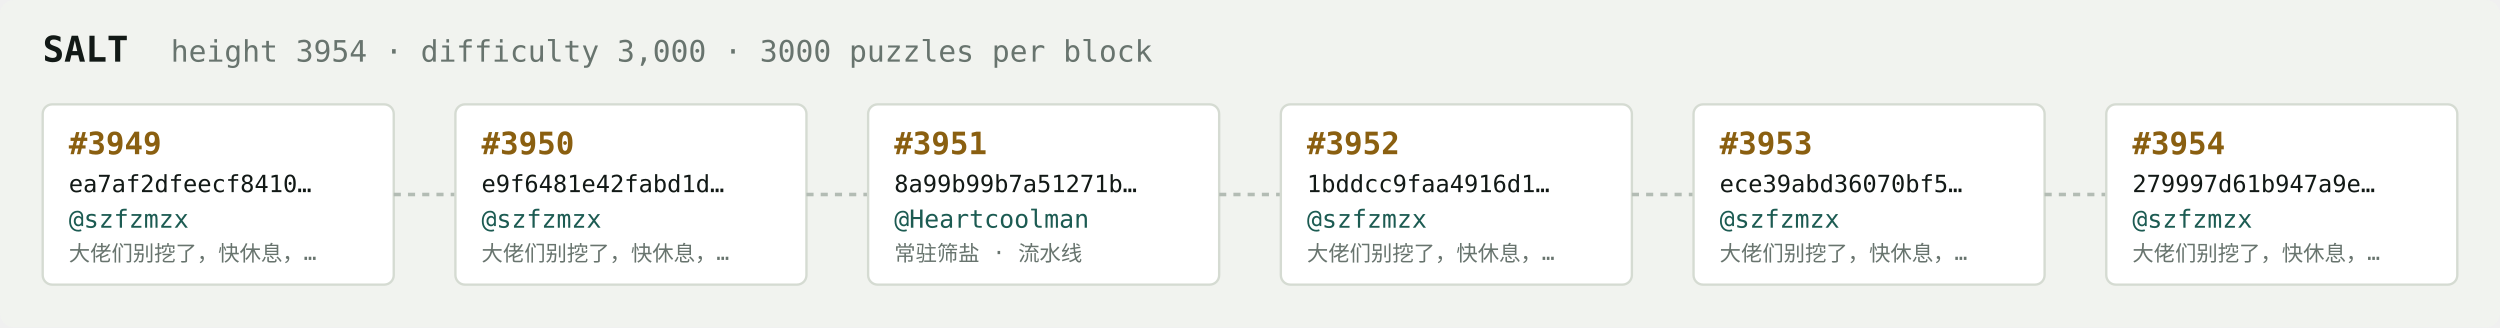
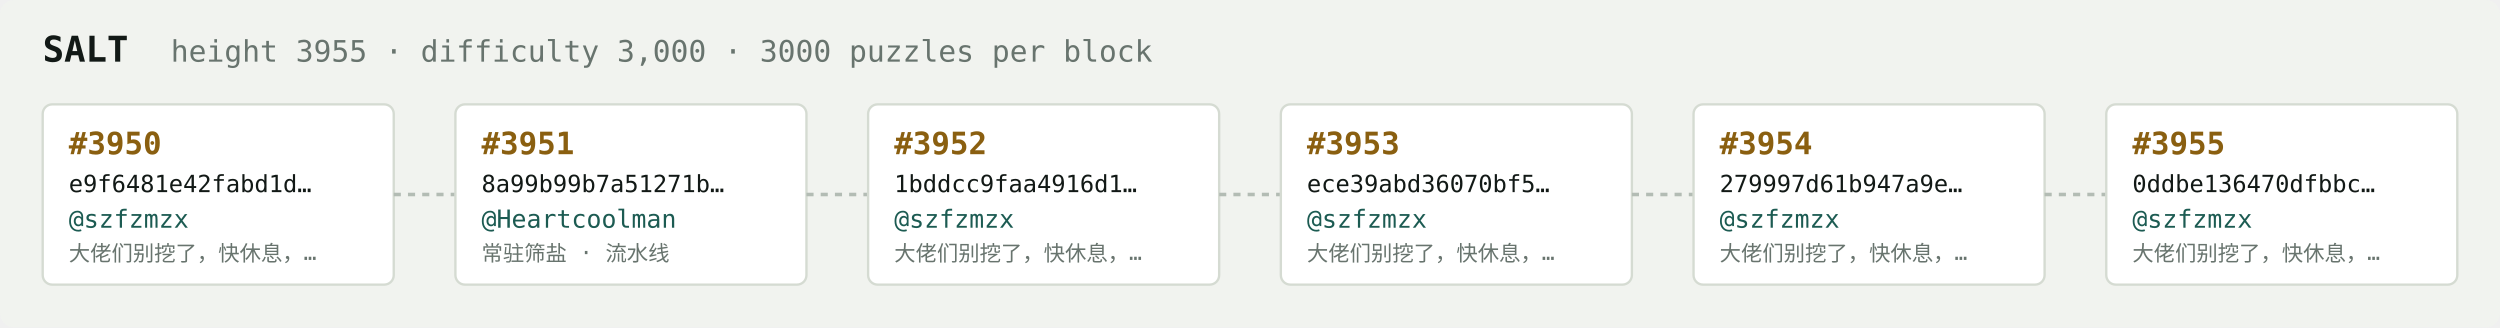
<svg xmlns="http://www.w3.org/2000/svg" width="1054" height="138" viewBox="0 0 1054 138" font-family="ui-monospace,SFMono-Regular,Menlo,monospace">
  <rect fill="#f1f3ef" width="1054" height="138" rx="6" />
  <text x="18" y="26" fill="#121916" font-size="15" font-weight="700">SALT</text>
-   <text x="72" y="26" fill="#68746e" font-size="12.5">height 3954 · difficulty 3,000 · 3000 puzzles per block</text>
+   <text x="72" y="26" fill="#68746e" font-size="12.5">height 3955 · difficulty 3,000 · 3000 puzzles per block</text>
  <rect x="18" y="44" width="148" height="76" rx="4" fill="#ffffff" stroke="#d5dbd2" stroke-width="1" />
-   <text x="29" y="65" fill="#8a5f10" font-size="13" font-weight="700">#3949</text>
-   <text x="29" y="81" fill="#121916" font-size="10">ea7af2dfeecf8410…</text>
+   <text x="29" y="65" fill="#8a5f10" font-size="13" font-weight="700">#3950</text>
+   <text x="29" y="81" fill="#121916" font-size="10">e9f6481e42fabd1d…</text>
  <text x="29" y="96" fill="#1c5b52" font-size="10.5">@szfzmzx</text>
  <text x="29" y="110" fill="#68746e" font-size="9">大佬们别挖了，快休息，…</text>
  <line x1="166" y1="82.0" x2="192" y2="82.0" stroke="#b3bcb4" stroke-width="1.5" stroke-dasharray="3 3" />
  <rect x="192" y="44" width="148" height="76" rx="4" fill="#ffffff" stroke="#d5dbd2" stroke-width="1" />
-   <text x="203" y="65" fill="#8a5f10" font-size="13" font-weight="700">#3950</text>
-   <text x="203" y="81" fill="#121916" font-size="10">e9f6481e42fabd1d…</text>
-   <text x="203" y="96" fill="#1c5b52" font-size="10.5">@szfzmzx</text>
-   <text x="203" y="110" fill="#68746e" font-size="9">大佬们别挖了，快休息，…</text>
+   <text x="203" y="65" fill="#8a5f10" font-size="13" font-weight="700">#3951</text>
+   <text x="203" y="81" fill="#121916" font-size="10">8a99b99b7a51271b…</text>
+   <text x="203" y="96" fill="#1c5b52" font-size="10.5">@Heartcoolman</text>
+   <text x="203" y="110" fill="#68746e" font-size="9">常驻筛盐 · 流水线</text>
  <line x1="340" y1="82.0" x2="366" y2="82.0" stroke="#b3bcb4" stroke-width="1.5" stroke-dasharray="3 3" />
  <rect x="366" y="44" width="148" height="76" rx="4" fill="#ffffff" stroke="#d5dbd2" stroke-width="1" />
-   <text x="377" y="65" fill="#8a5f10" font-size="13" font-weight="700">#3951</text>
-   <text x="377" y="81" fill="#121916" font-size="10">8a99b99b7a51271b…</text>
-   <text x="377" y="96" fill="#1c5b52" font-size="10.5">@Heartcoolman</text>
-   <text x="377" y="110" fill="#68746e" font-size="9">常驻筛盐 · 流水线</text>
+   <text x="377" y="65" fill="#8a5f10" font-size="13" font-weight="700">#3952</text>
+   <text x="377" y="81" fill="#121916" font-size="10">1bddcc9faa4916d1…</text>
+   <text x="377" y="96" fill="#1c5b52" font-size="10.5">@szfzmzx</text>
+   <text x="377" y="110" fill="#68746e" font-size="9">大佬们别挖了，快休息，…</text>
  <line x1="514" y1="82.0" x2="540" y2="82.0" stroke="#b3bcb4" stroke-width="1.5" stroke-dasharray="3 3" />
  <rect x="540" y="44" width="148" height="76" rx="4" fill="#ffffff" stroke="#d5dbd2" stroke-width="1" />
-   <text x="551" y="65" fill="#8a5f10" font-size="13" font-weight="700">#3952</text>
-   <text x="551" y="81" fill="#121916" font-size="10">1bddcc9faa4916d1…</text>
+   <text x="551" y="65" fill="#8a5f10" font-size="13" font-weight="700">#3953</text>
+   <text x="551" y="81" fill="#121916" font-size="10">ece39abd36070bf5…</text>
  <text x="551" y="96" fill="#1c5b52" font-size="10.5">@szfzmzx</text>
  <text x="551" y="110" fill="#68746e" font-size="9">大佬们别挖了，快休息，…</text>
  <line x1="688" y1="82.0" x2="714" y2="82.0" stroke="#b3bcb4" stroke-width="1.5" stroke-dasharray="3 3" />
  <rect x="714" y="44" width="148" height="76" rx="4" fill="#ffffff" stroke="#d5dbd2" stroke-width="1" />
-   <text x="725" y="65" fill="#8a5f10" font-size="13" font-weight="700">#3953</text>
-   <text x="725" y="81" fill="#121916" font-size="10">ece39abd36070bf5…</text>
+   <text x="725" y="65" fill="#8a5f10" font-size="13" font-weight="700">#3954</text>
+   <text x="725" y="81" fill="#121916" font-size="10">279997d61b947a9e…</text>
  <text x="725" y="96" fill="#1c5b52" font-size="10.5">@szfzmzx</text>
  <text x="725" y="110" fill="#68746e" font-size="9">大佬们别挖了，快休息，…</text>
  <line x1="862" y1="82.0" x2="888" y2="82.0" stroke="#b3bcb4" stroke-width="1.5" stroke-dasharray="3 3" />
  <rect x="888" y="44" width="148" height="76" rx="4" fill="#ffffff" stroke="#d5dbd2" stroke-width="1" />
-   <text x="899" y="65" fill="#8a5f10" font-size="13" font-weight="700">#3954</text>
-   <text x="899" y="81" fill="#121916" font-size="10">279997d61b947a9e…</text>
+   <text x="899" y="65" fill="#8a5f10" font-size="13" font-weight="700">#3955</text>
+   <text x="899" y="81" fill="#121916" font-size="10">0ddbe136470dfbbc…</text>
  <text x="899" y="96" fill="#1c5b52" font-size="10.5">@szfzmzx</text>
  <text x="899" y="110" fill="#68746e" font-size="9">大佬们别挖了，快休息，…</text>
</svg>
